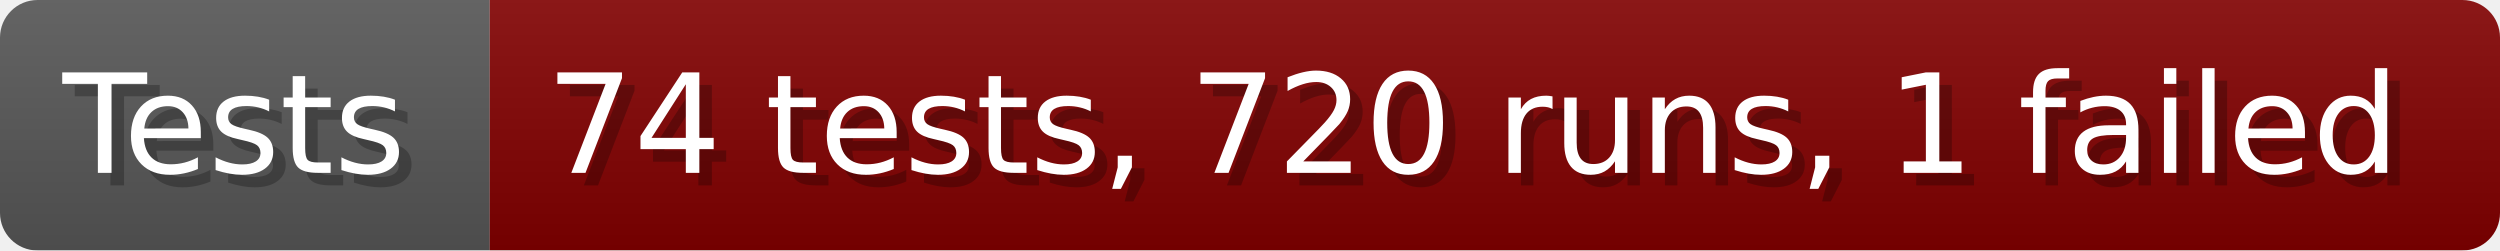
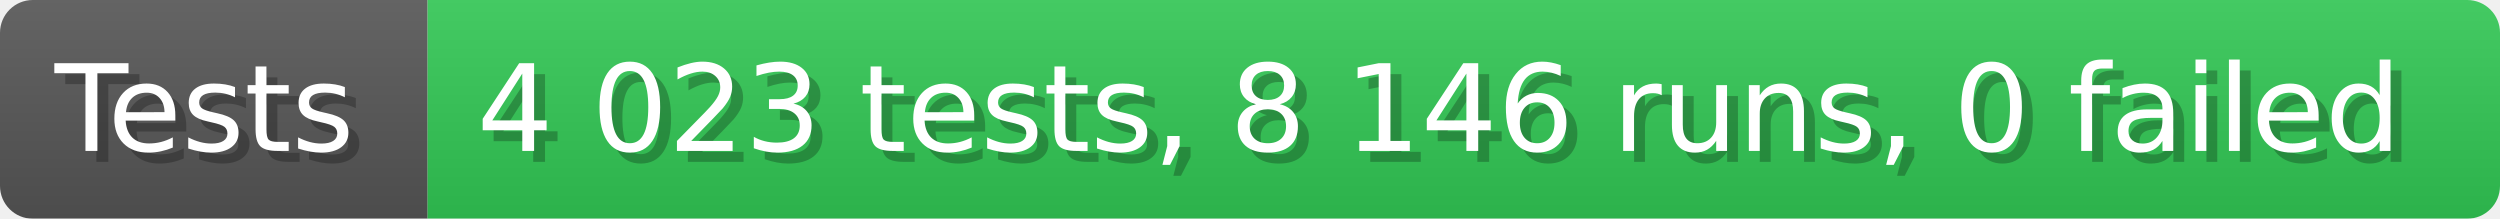
- <svg xmlns="http://www.w3.org/2000/svg" width="199.6" height="20" viewBox="0 0 1996 200" role="img" aria-label="Tests: 74 tests, 720 runs, 1 failed">
+ <svg xmlns="http://www.w3.org/2000/svg" width="228.6" height="20" viewBox="0 0 2286 200" role="img" aria-label="Tests: 4 023 tests, 8 146 runs, 0 failed">
  <linearGradient id="a" x2="0" y2="100%">
    <stop offset="0" stop-opacity=".1" stop-color="#EEE" />
    <stop offset="1" stop-opacity=".1" />
  </linearGradient>
  <mask id="m">
-     <rect width="1996" height="200" rx="30" fill="#FFF" />
+     <rect width="2286" height="200" rx="30" fill="#FFF" />
  </mask>
  <g mask="url(#m)">
    <rect width="391" height="200" fill="#555" />
-     <rect width="1605" height="200" fill="#800000" x="391" />
-     <rect width="1996" height="200" fill="url(#a)" />
+     <rect width="1895" height="200" fill="#31c653" x="391" />
+     <rect width="2286" height="200" fill="url(#a)" />
  </g>
  <g aria-hidden="true" fill="#fff" text-anchor="start" font-family="Verdana,DejaVu Sans,sans-serif" font-size="110">
    <text x="60" y="148" textLength="291" fill="#000" opacity="0.25">Tests</text>
    <text x="50" y="138" textLength="291">Tests</text>
-     <text x="446" y="148" textLength="1505" fill="#000" opacity="0.25">74 tests, 720 runs, 1 failed</text>
-     <text x="436" y="138" textLength="1505">74 tests, 720 runs, 1 failed</text>
+     <text x="446" y="148" textLength="1795" fill="#000" opacity="0.25">4 023 tests, 8 146 runs, 0 failed</text>
+     <text x="436" y="138" textLength="1795">4 023 tests, 8 146 runs, 0 failed</text>
  </g>
</svg>
